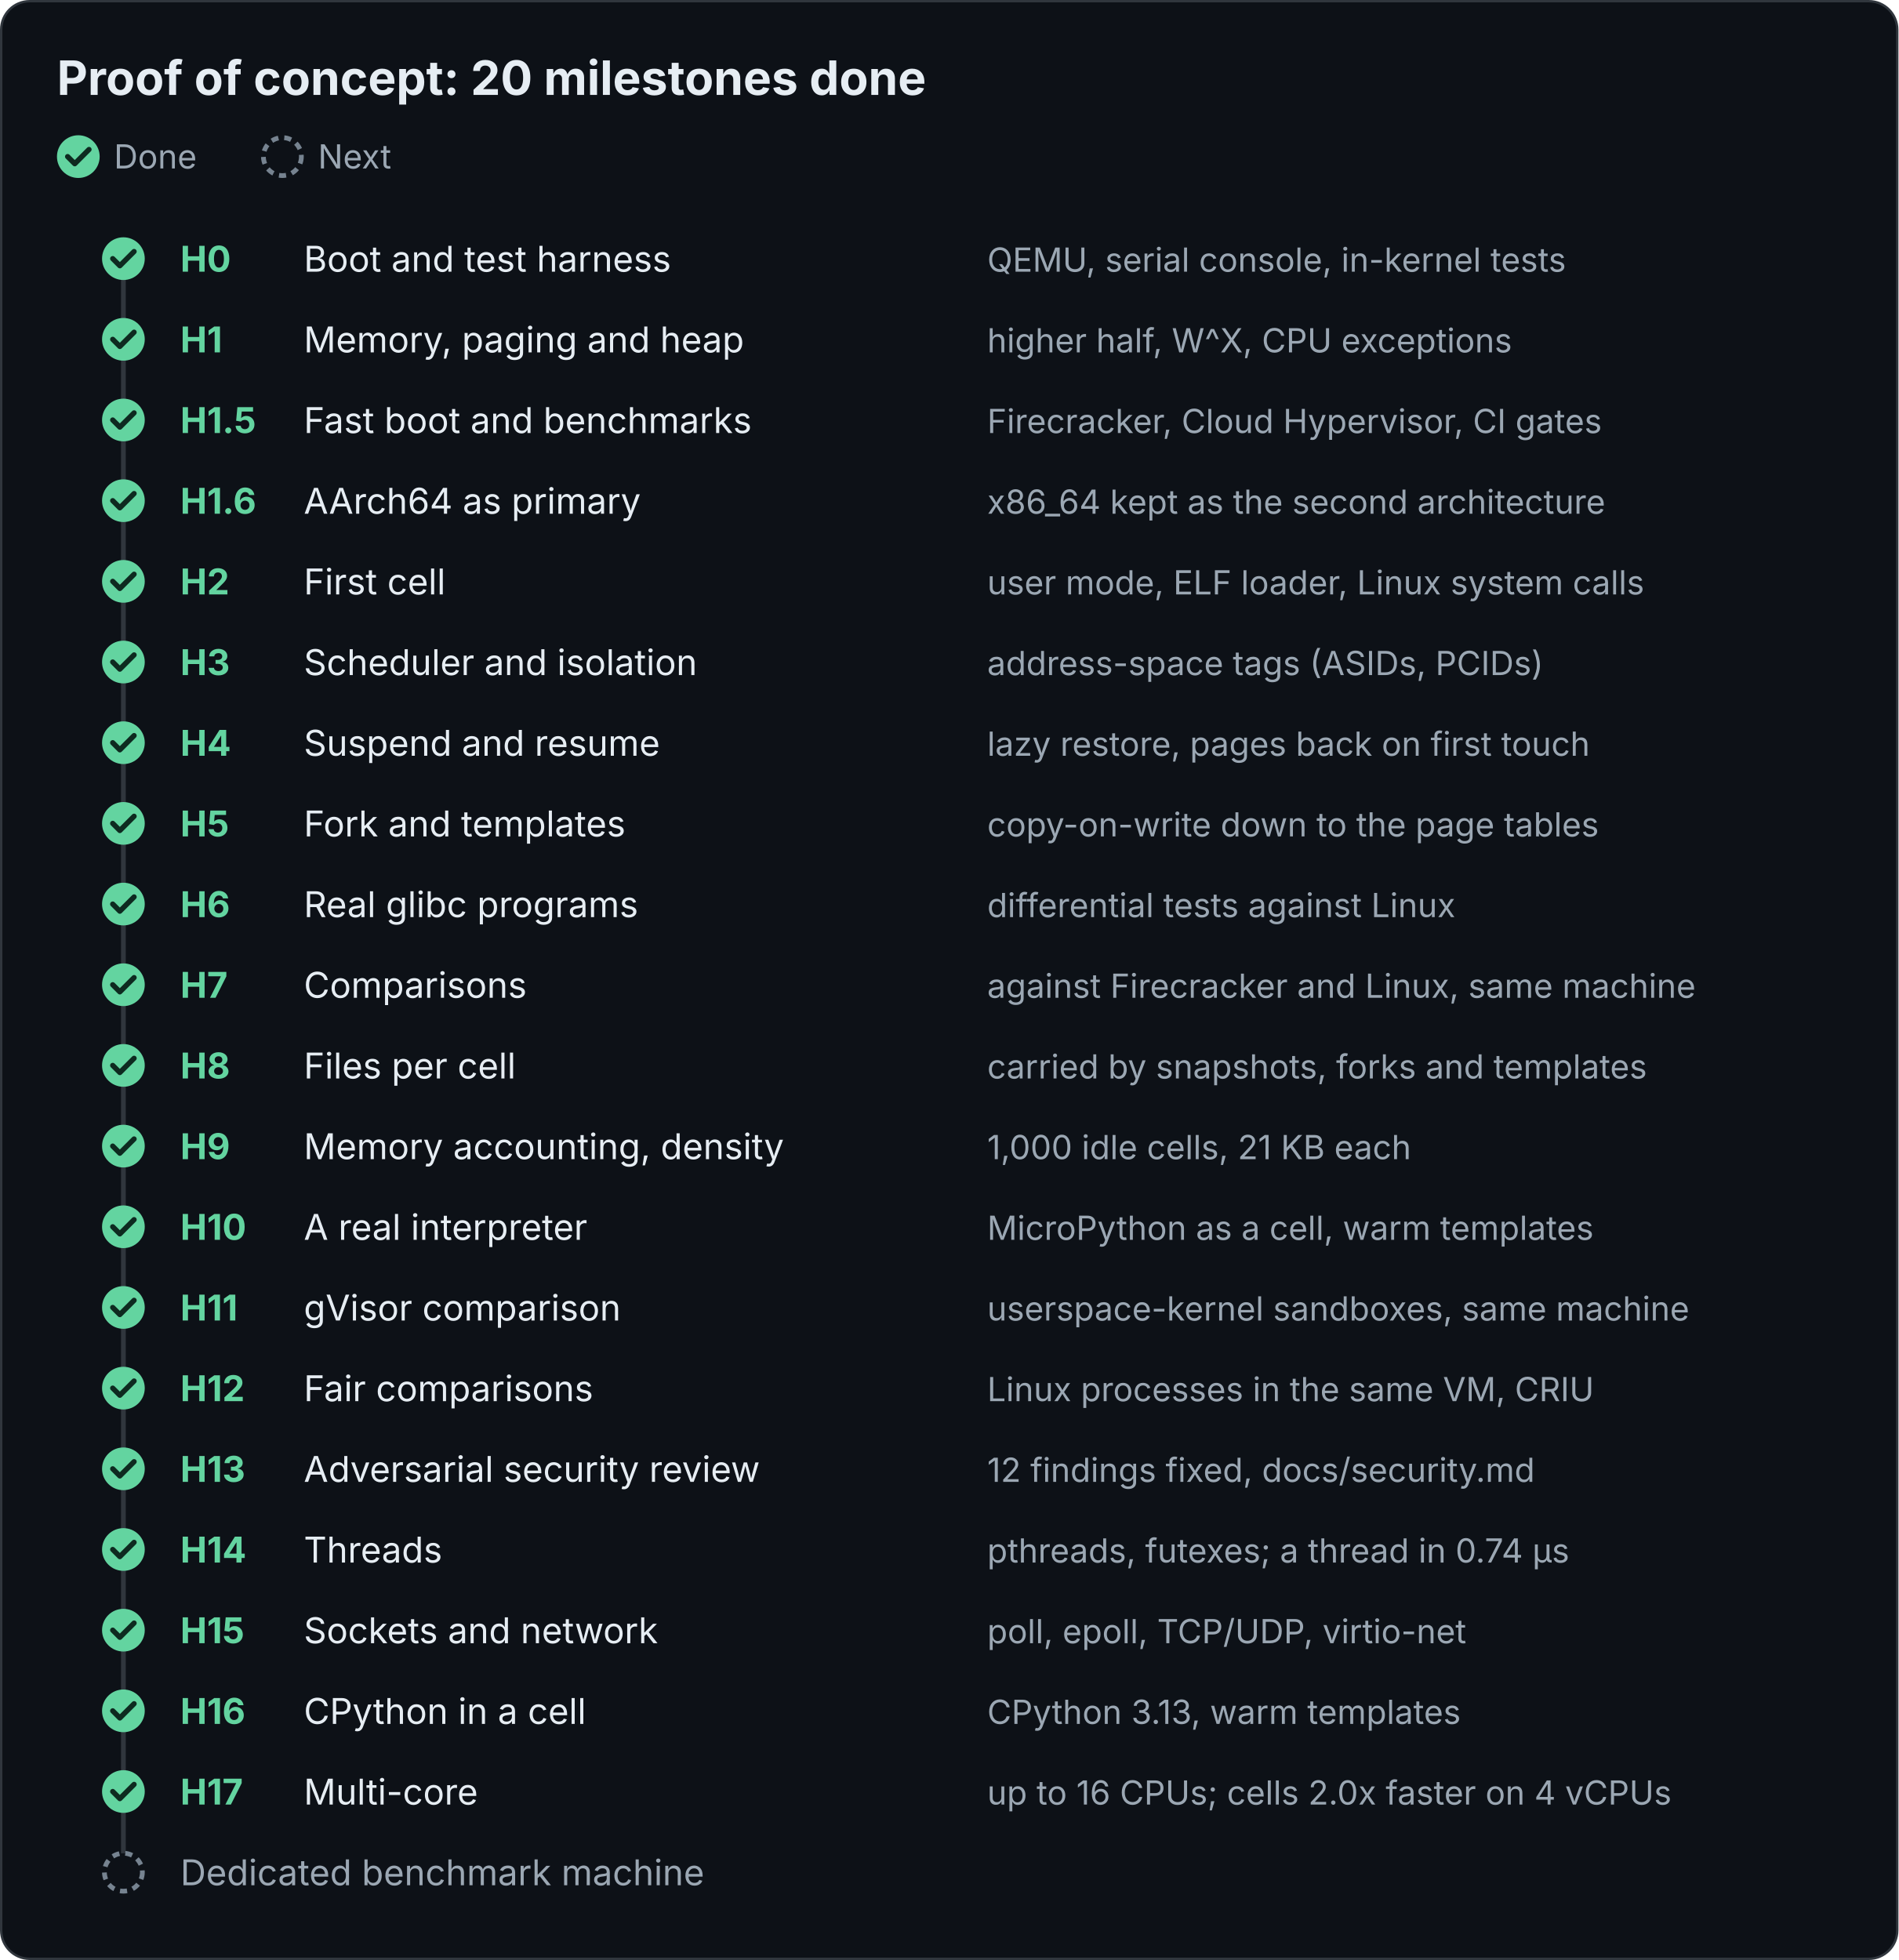
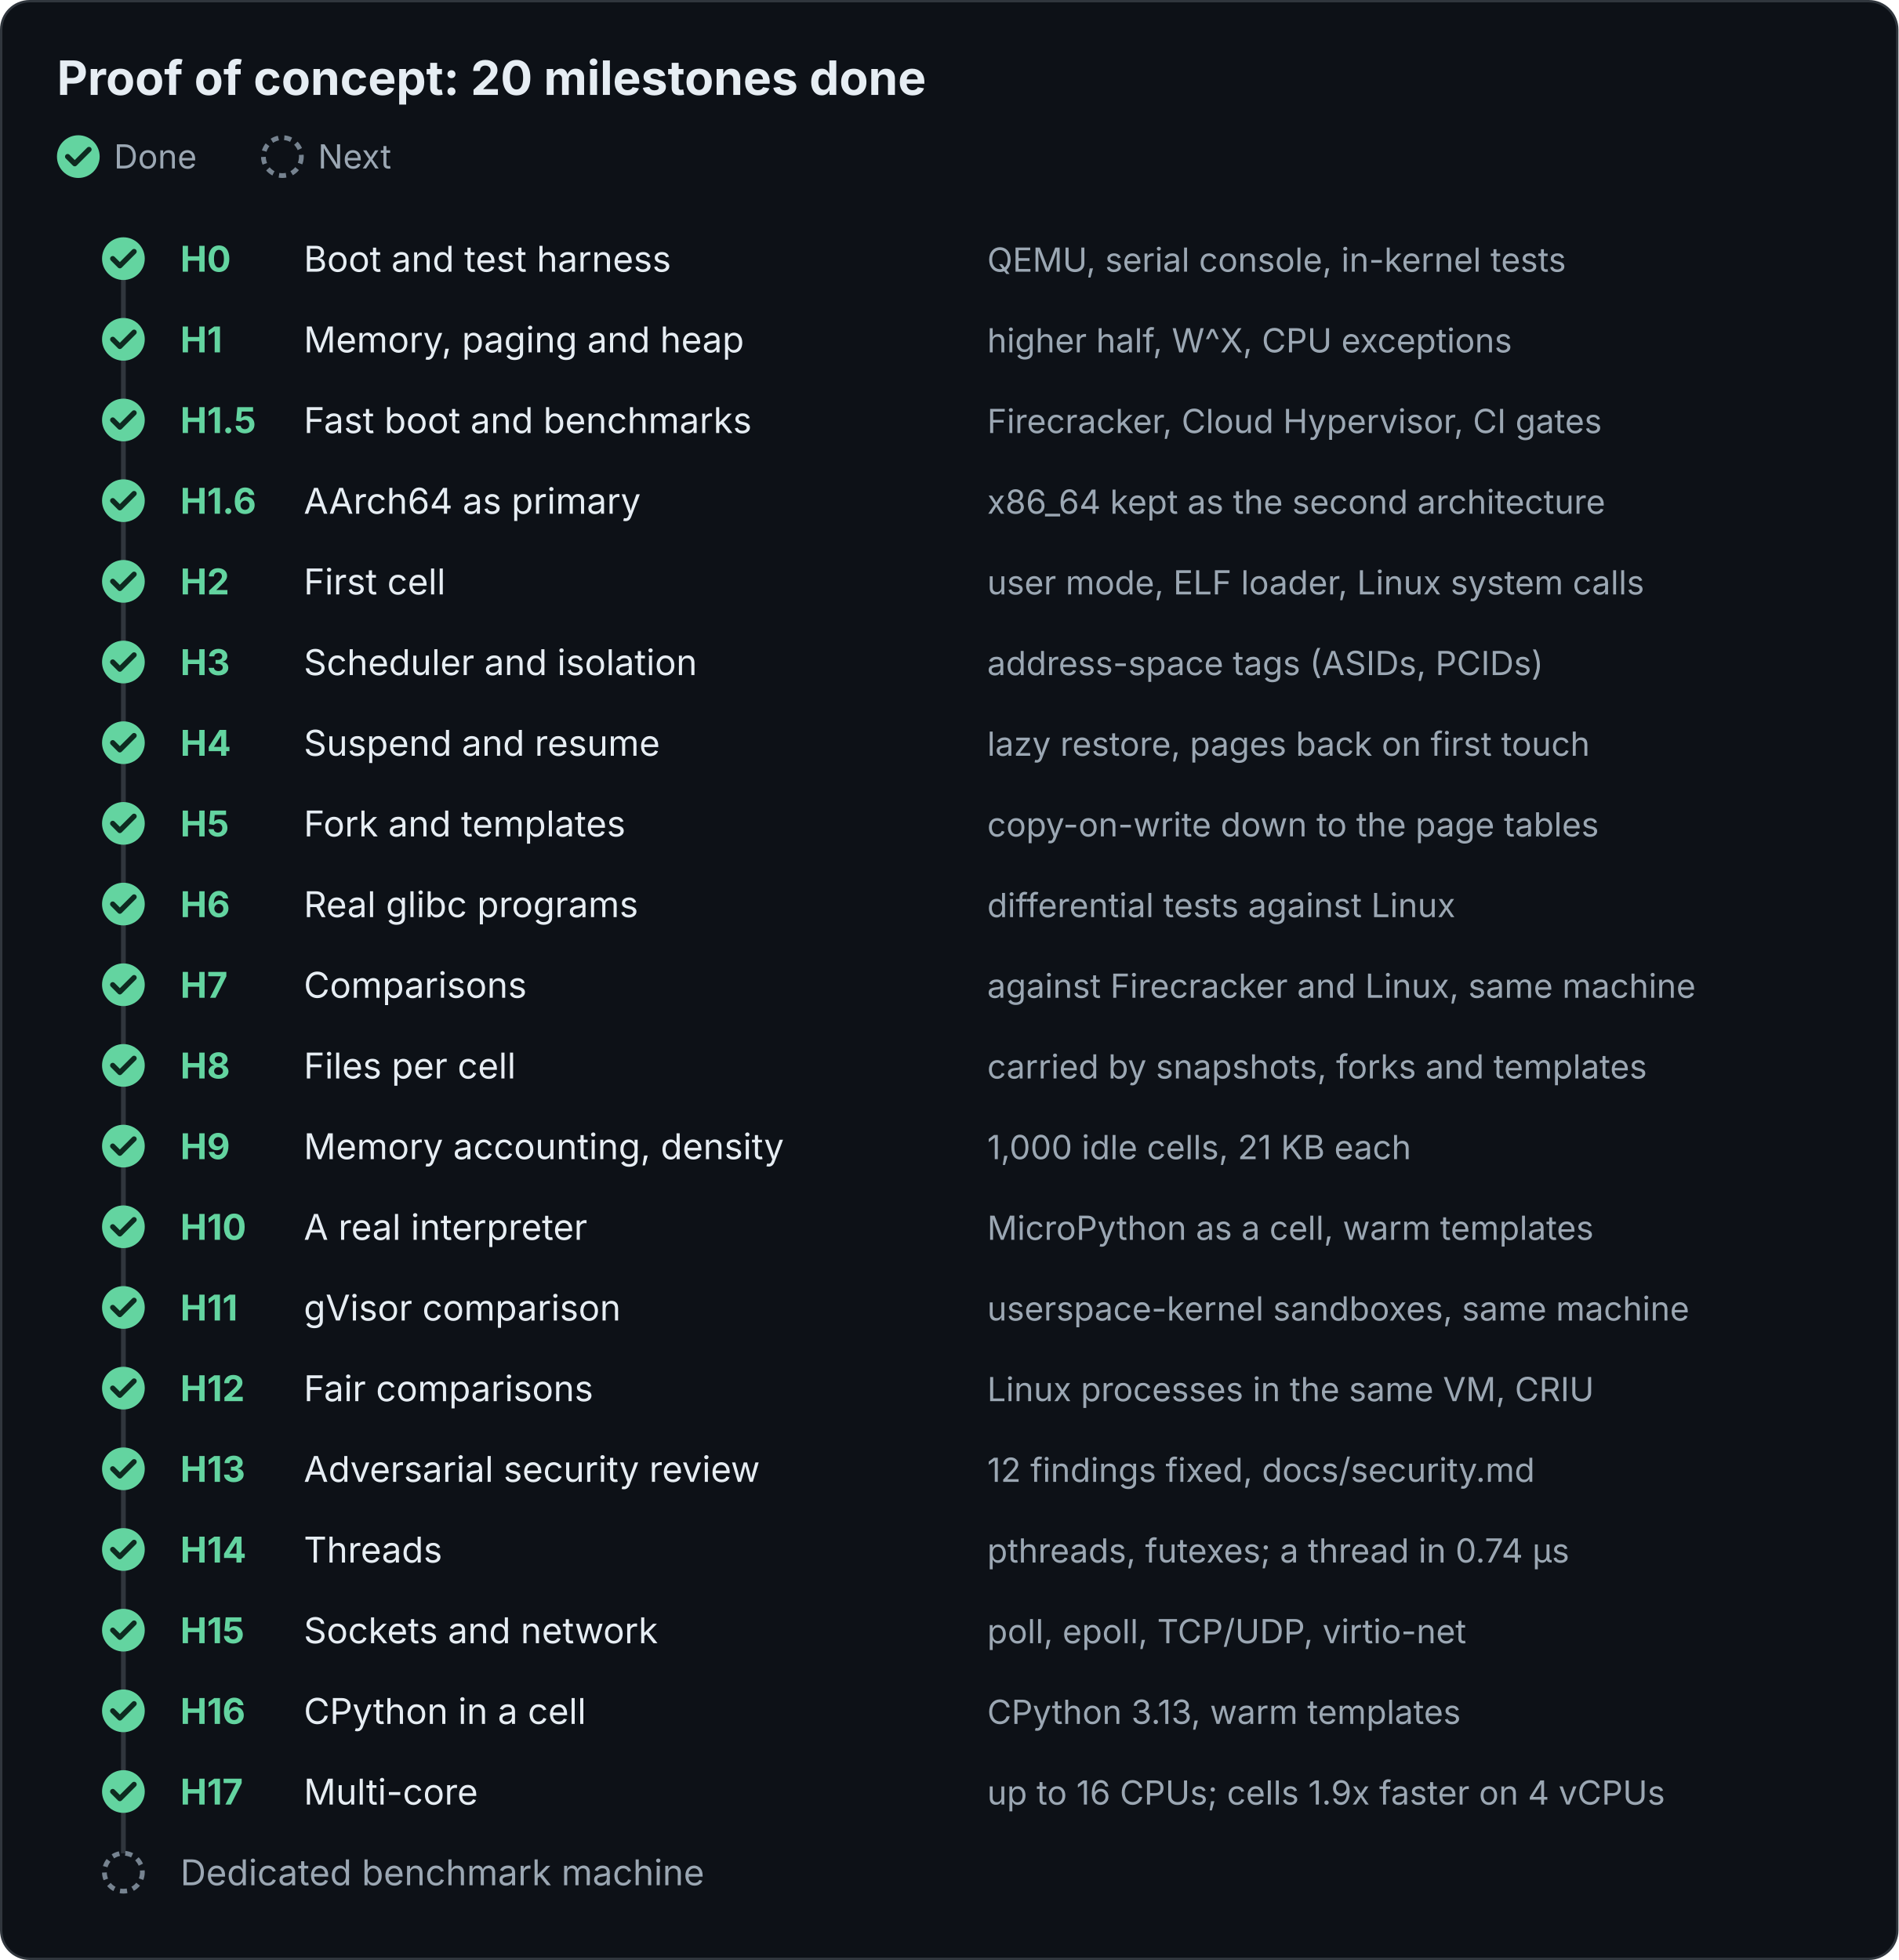
<svg xmlns="http://www.w3.org/2000/svg" viewBox="0 0 800 826" width="800" height="826" role="img" font-family="Inter, -apple-system, Segoe UI, Helvetica, Arial, sans-serif">
  <defs>
    <marker id="a" viewBox="0 0 10 10" refX="9" refY="5" markerWidth="7" markerHeight="7" orient="auto-start-reverse">
      <path d="M0 0L10 5L0 10z" fill="#8b98a5" />
    </marker>
  </defs>
  <rect class="bg" x="0.5" y="0.5" width="799" height="825" rx="12" fill="#0d1117" stroke="#30363d" />
  <text x="24" y="40" font-size="20" fill="#e6edf3" font-weight="700">Proof of concept: 20 milestones done</text>
  <circle cx="33" cy="66" r="9" fill="#63d4a0" />
  <path d="M28.5 66l3 3l6-6" fill="none" stroke="#0e2a20" stroke-width="2.2" stroke-linecap="round" stroke-linejoin="round" />
  <text x="48" y="71" font-size="14" fill="#9ba7b3">Done</text>
  <circle cx="119" cy="66" r="8" fill="#0d1117" stroke="#768390" stroke-width="2" stroke-dasharray="3 2.5" />
  <text x="134" y="71" font-size="14" fill="#9ba7b3">Next</text>
  <line x1="52" y1="109.0" x2="52" y2="789.0" stroke="#30363d" stroke-width="2" />
  <circle cx="52" cy="109.0" r="9" fill="#63d4a0" />
  <path d="M47.5 109.0l3 3l6-6" fill="none" stroke="#0e2a20" stroke-width="2.2" stroke-linecap="round" stroke-linejoin="round" />
  <text x="76" y="114.5" font-size="15" fill="#63d4a0" font-weight="700">H0</text>
  <text x="128" y="114.5" font-size="15" fill="#e6edf3">Boot and test harness</text>
  <text x="416" y="114.5" font-size="14" fill="#9ba7b3">QEMU, serial console, in-kernel tests</text>
  <circle cx="52" cy="143.0" r="9" fill="#63d4a0" />
  <path d="M47.5 143.0l3 3l6-6" fill="none" stroke="#0e2a20" stroke-width="2.2" stroke-linecap="round" stroke-linejoin="round" />
  <text x="76" y="148.5" font-size="15" fill="#63d4a0" font-weight="700">H1</text>
  <text x="128" y="148.5" font-size="15" fill="#e6edf3">Memory, paging and heap</text>
  <text x="416" y="148.5" font-size="14" fill="#9ba7b3">higher half, W^X, CPU exceptions</text>
  <circle cx="52" cy="177.0" r="9" fill="#63d4a0" />
  <path d="M47.5 177.0l3 3l6-6" fill="none" stroke="#0e2a20" stroke-width="2.2" stroke-linecap="round" stroke-linejoin="round" />
  <text x="76" y="182.5" font-size="15" fill="#63d4a0" font-weight="700">H1.5</text>
  <text x="128" y="182.5" font-size="15" fill="#e6edf3">Fast boot and benchmarks</text>
  <text x="416" y="182.5" font-size="14" fill="#9ba7b3">Firecracker, Cloud Hypervisor, CI gates</text>
  <circle cx="52" cy="211.0" r="9" fill="#63d4a0" />
  <path d="M47.5 211.0l3 3l6-6" fill="none" stroke="#0e2a20" stroke-width="2.2" stroke-linecap="round" stroke-linejoin="round" />
  <text x="76" y="216.5" font-size="15" fill="#63d4a0" font-weight="700">H1.6</text>
  <text x="128" y="216.5" font-size="15" fill="#e6edf3">AArch64 as primary</text>
  <text x="416" y="216.5" font-size="14" fill="#9ba7b3">x86_64 kept as the second architecture</text>
  <circle cx="52" cy="245.0" r="9" fill="#63d4a0" />
  <path d="M47.5 245.0l3 3l6-6" fill="none" stroke="#0e2a20" stroke-width="2.2" stroke-linecap="round" stroke-linejoin="round" />
  <text x="76" y="250.5" font-size="15" fill="#63d4a0" font-weight="700">H2</text>
  <text x="128" y="250.5" font-size="15" fill="#e6edf3">First cell</text>
  <text x="416" y="250.5" font-size="14" fill="#9ba7b3">user mode, ELF loader, Linux system calls</text>
  <circle cx="52" cy="279.0" r="9" fill="#63d4a0" />
  <path d="M47.5 279.0l3 3l6-6" fill="none" stroke="#0e2a20" stroke-width="2.2" stroke-linecap="round" stroke-linejoin="round" />
  <text x="76" y="284.5" font-size="15" fill="#63d4a0" font-weight="700">H3</text>
  <text x="128" y="284.5" font-size="15" fill="#e6edf3">Scheduler and isolation</text>
  <text x="416" y="284.5" font-size="14" fill="#9ba7b3">address-space tags (ASIDs, PCIDs)</text>
  <circle cx="52" cy="313.0" r="9" fill="#63d4a0" />
  <path d="M47.5 313.0l3 3l6-6" fill="none" stroke="#0e2a20" stroke-width="2.2" stroke-linecap="round" stroke-linejoin="round" />
  <text x="76" y="318.5" font-size="15" fill="#63d4a0" font-weight="700">H4</text>
  <text x="128" y="318.5" font-size="15" fill="#e6edf3">Suspend and resume</text>
  <text x="416" y="318.5" font-size="14" fill="#9ba7b3">lazy restore, pages back on first touch</text>
  <circle cx="52" cy="347.0" r="9" fill="#63d4a0" />
  <path d="M47.5 347.0l3 3l6-6" fill="none" stroke="#0e2a20" stroke-width="2.2" stroke-linecap="round" stroke-linejoin="round" />
  <text x="76" y="352.5" font-size="15" fill="#63d4a0" font-weight="700">H5</text>
  <text x="128" y="352.5" font-size="15" fill="#e6edf3">Fork and templates</text>
  <text x="416" y="352.5" font-size="14" fill="#9ba7b3">copy-on-write down to the page tables</text>
  <circle cx="52" cy="381.0" r="9" fill="#63d4a0" />
  <path d="M47.5 381.0l3 3l6-6" fill="none" stroke="#0e2a20" stroke-width="2.2" stroke-linecap="round" stroke-linejoin="round" />
  <text x="76" y="386.5" font-size="15" fill="#63d4a0" font-weight="700">H6</text>
  <text x="128" y="386.5" font-size="15" fill="#e6edf3">Real glibc programs</text>
  <text x="416" y="386.5" font-size="14" fill="#9ba7b3">differential tests against Linux</text>
  <circle cx="52" cy="415.0" r="9" fill="#63d4a0" />
  <path d="M47.5 415.0l3 3l6-6" fill="none" stroke="#0e2a20" stroke-width="2.2" stroke-linecap="round" stroke-linejoin="round" />
  <text x="76" y="420.5" font-size="15" fill="#63d4a0" font-weight="700">H7</text>
  <text x="128" y="420.5" font-size="15" fill="#e6edf3">Comparisons</text>
  <text x="416" y="420.5" font-size="14" fill="#9ba7b3">against Firecracker and Linux, same machine</text>
  <circle cx="52" cy="449.0" r="9" fill="#63d4a0" />
  <path d="M47.5 449.0l3 3l6-6" fill="none" stroke="#0e2a20" stroke-width="2.2" stroke-linecap="round" stroke-linejoin="round" />
  <text x="76" y="454.5" font-size="15" fill="#63d4a0" font-weight="700">H8</text>
  <text x="128" y="454.5" font-size="15" fill="#e6edf3">Files per cell</text>
  <text x="416" y="454.5" font-size="14" fill="#9ba7b3">carried by snapshots, forks and templates</text>
  <circle cx="52" cy="483.0" r="9" fill="#63d4a0" />
  <path d="M47.5 483.0l3 3l6-6" fill="none" stroke="#0e2a20" stroke-width="2.2" stroke-linecap="round" stroke-linejoin="round" />
  <text x="76" y="488.5" font-size="15" fill="#63d4a0" font-weight="700">H9</text>
  <text x="128" y="488.5" font-size="15" fill="#e6edf3">Memory accounting, density</text>
  <text x="416" y="488.5" font-size="14" fill="#9ba7b3">1,000 idle cells, 21 KB each</text>
  <circle cx="52" cy="517.0" r="9" fill="#63d4a0" />
  <path d="M47.5 517.0l3 3l6-6" fill="none" stroke="#0e2a20" stroke-width="2.2" stroke-linecap="round" stroke-linejoin="round" />
  <text x="76" y="522.5" font-size="15" fill="#63d4a0" font-weight="700">H10</text>
  <text x="128" y="522.5" font-size="15" fill="#e6edf3">A real interpreter</text>
  <text x="416" y="522.5" font-size="14" fill="#9ba7b3">MicroPython as a cell, warm templates</text>
  <circle cx="52" cy="551.0" r="9" fill="#63d4a0" />
  <path d="M47.5 551.0l3 3l6-6" fill="none" stroke="#0e2a20" stroke-width="2.2" stroke-linecap="round" stroke-linejoin="round" />
  <text x="76" y="556.5" font-size="15" fill="#63d4a0" font-weight="700">H11</text>
  <text x="128" y="556.5" font-size="15" fill="#e6edf3">gVisor comparison</text>
  <text x="416" y="556.5" font-size="14" fill="#9ba7b3">userspace-kernel sandboxes, same machine</text>
  <circle cx="52" cy="585.0" r="9" fill="#63d4a0" />
  <path d="M47.5 585.0l3 3l6-6" fill="none" stroke="#0e2a20" stroke-width="2.2" stroke-linecap="round" stroke-linejoin="round" />
  <text x="76" y="590.5" font-size="15" fill="#63d4a0" font-weight="700">H12</text>
  <text x="128" y="590.5" font-size="15" fill="#e6edf3">Fair comparisons</text>
  <text x="416" y="590.5" font-size="14" fill="#9ba7b3">Linux processes in the same VM, CRIU</text>
  <circle cx="52" cy="619.0" r="9" fill="#63d4a0" />
  <path d="M47.5 619.0l3 3l6-6" fill="none" stroke="#0e2a20" stroke-width="2.2" stroke-linecap="round" stroke-linejoin="round" />
  <text x="76" y="624.5" font-size="15" fill="#63d4a0" font-weight="700">H13</text>
  <text x="128" y="624.5" font-size="15" fill="#e6edf3">Adversarial security review</text>
  <text x="416" y="624.5" font-size="14" fill="#9ba7b3">12 findings fixed, docs/security.md</text>
  <circle cx="52" cy="653.0" r="9" fill="#63d4a0" />
  <path d="M47.5 653.0l3 3l6-6" fill="none" stroke="#0e2a20" stroke-width="2.2" stroke-linecap="round" stroke-linejoin="round" />
  <text x="76" y="658.5" font-size="15" fill="#63d4a0" font-weight="700">H14</text>
  <text x="128" y="658.5" font-size="15" fill="#e6edf3">Threads</text>
  <text x="416" y="658.5" font-size="14" fill="#9ba7b3">pthreads, futexes; a thread in 0.74 µs</text>
  <circle cx="52" cy="687.0" r="9" fill="#63d4a0" />
  <path d="M47.5 687.0l3 3l6-6" fill="none" stroke="#0e2a20" stroke-width="2.2" stroke-linecap="round" stroke-linejoin="round" />
  <text x="76" y="692.5" font-size="15" fill="#63d4a0" font-weight="700">H15</text>
  <text x="128" y="692.5" font-size="15" fill="#e6edf3">Sockets and network</text>
  <text x="416" y="692.5" font-size="14" fill="#9ba7b3">poll, epoll, TCP/UDP, virtio-net</text>
  <circle cx="52" cy="721.0" r="9" fill="#63d4a0" />
  <path d="M47.5 721.0l3 3l6-6" fill="none" stroke="#0e2a20" stroke-width="2.2" stroke-linecap="round" stroke-linejoin="round" />
  <text x="76" y="726.5" font-size="15" fill="#63d4a0" font-weight="700">H16</text>
  <text x="128" y="726.5" font-size="15" fill="#e6edf3">CPython in a cell</text>
  <text x="416" y="726.5" font-size="14" fill="#9ba7b3">CPython 3.13, warm templates</text>
  <circle cx="52" cy="755.0" r="9" fill="#63d4a0" />
  <path d="M47.5 755.0l3 3l6-6" fill="none" stroke="#0e2a20" stroke-width="2.2" stroke-linecap="round" stroke-linejoin="round" />
  <text x="76" y="760.5" font-size="15" fill="#63d4a0" font-weight="700">H17</text>
  <text x="128" y="760.5" font-size="15" fill="#e6edf3">Multi-core</text>
-   <text x="416" y="760.5" font-size="14" fill="#9ba7b3">up to 16 CPUs; cells 2.0x faster on 4 vCPUs</text>
+   <text x="416" y="760.5" font-size="14" fill="#9ba7b3">up to 16 CPUs; cells 1.9x faster on 4 vCPUs</text>
  <circle cx="52" cy="789.0" r="8" fill="#0d1117" stroke="#768390" stroke-width="2" stroke-dasharray="3 2.5" />
  <text x="76" y="794.5" font-size="15" fill="#9ba7b3">Dedicated benchmark machine</text>
</svg>
